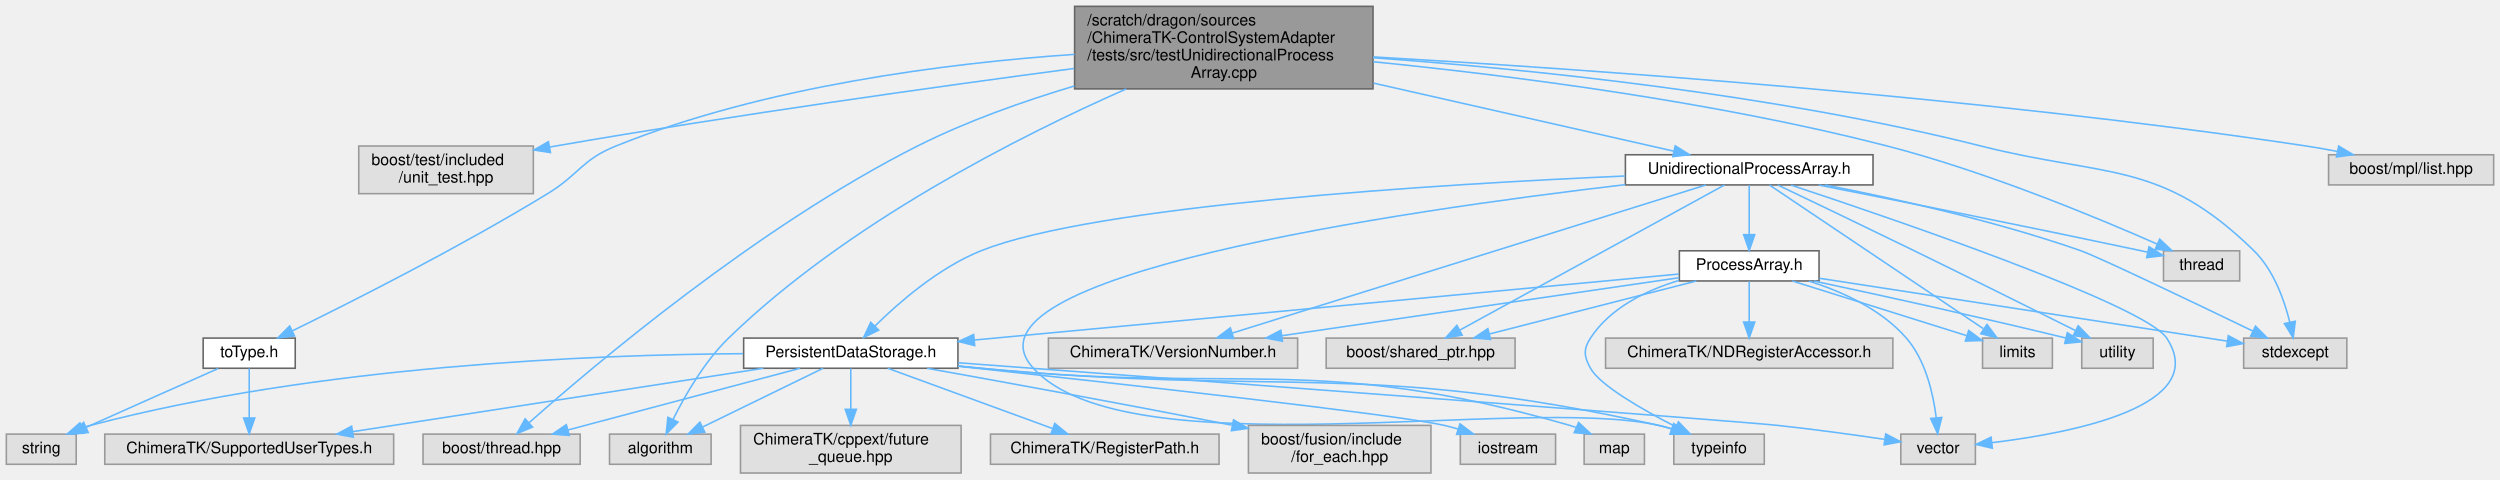
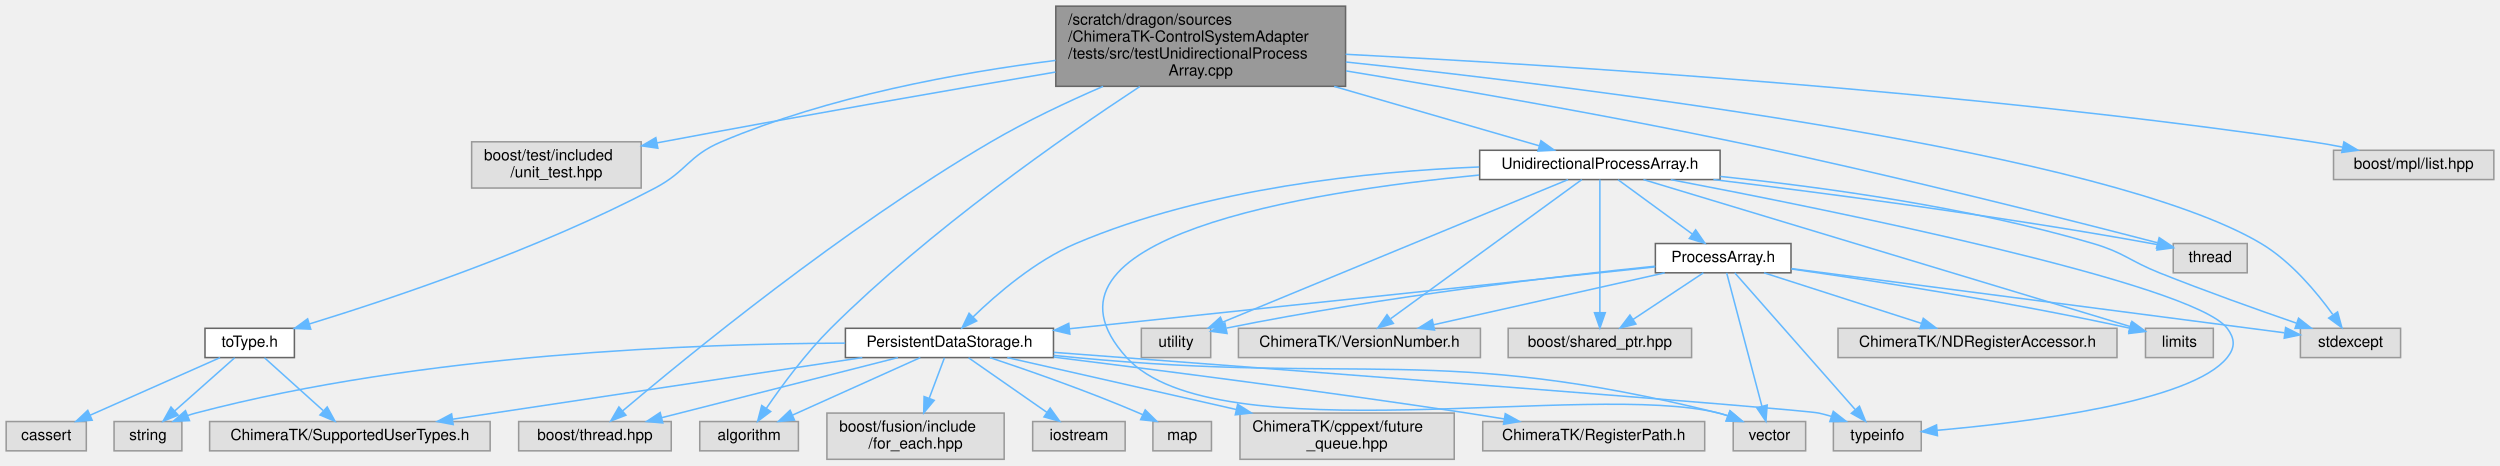
- <svg xmlns="http://www.w3.org/2000/svg" xmlns:xlink="http://www.w3.org/1999/xlink" width="1575pt" height="302pt" viewBox="0.00 0.00 1575.00 302.00">
+ <svg xmlns="http://www.w3.org/2000/svg" xmlns:xlink="http://www.w3.org/1999/xlink" width="1622pt" height="302pt" viewBox="0.00 0.00 1622.00 302.00">
  <g id="graph0" class="graph" transform="scale(1 1) rotate(0) translate(4 298)">
    <g id="Node000001" class="node">
      <g id="a_Node000001">
        <a xlink:title=" ">
-           <polygon fill="#999999" stroke="#666666" points="861,-294 673,-294 673,-242 861,-242 861,-294" />
-           <text text-anchor="start" x="681" y="-282" font-family="Helvetica,sans-Serif" font-size="10.00">/scratch/dragon/sources</text>
-           <text text-anchor="start" x="681" y="-271" font-family="Helvetica,sans-Serif" font-size="10.00">/ChimeraTK-ControlSystemAdapter</text>
-           <text text-anchor="start" x="681" y="-260" font-family="Helvetica,sans-Serif" font-size="10.00">/tests/src/testUnidirectionalProcess</text>
-           <text text-anchor="middle" x="767" y="-249" font-family="Helvetica,sans-Serif" font-size="10.00">Array.cpp</text>
+           <polygon fill="#999999" stroke="#666666" points="869,-294 681,-294 681,-242 869,-242 869,-294" />
+           <text text-anchor="start" x="689" y="-282" font-family="Helvetica,sans-Serif" font-size="10.00">/scratch/dragon/sources</text>
+           <text text-anchor="start" x="689" y="-271" font-family="Helvetica,sans-Serif" font-size="10.00">/ChimeraTK-ControlSystemAdapter</text>
+           <text text-anchor="start" x="689" y="-260" font-family="Helvetica,sans-Serif" font-size="10.00">/tests/src/testUnidirectionalProcess</text>
+           <text text-anchor="middle" x="775" y="-249" font-family="Helvetica,sans-Serif" font-size="10.00">Array.cpp</text>
        </a>
      </g>
    </g>
    <g id="Node000002" class="node">
      <g id="a_Node000002">
        <a xlink:title=" ">
-           <polygon fill="#e0e0e0" stroke="#999999" points="332,-206 222,-206 222,-176 332,-176 332,-206" />
-           <text text-anchor="start" x="230" y="-194" font-family="Helvetica,sans-Serif" font-size="10.00">boost/test/included</text>
-           <text text-anchor="middle" x="277" y="-183" font-family="Helvetica,sans-Serif" font-size="10.00">/unit_test.hpp</text>
+           <polygon fill="#e0e0e0" stroke="#999999" points="412,-206 302,-206 302,-176 412,-176 412,-206" />
+           <text text-anchor="start" x="310" y="-194" font-family="Helvetica,sans-Serif" font-size="10.00">boost/test/included</text>
+           <text text-anchor="middle" x="357" y="-183" font-family="Helvetica,sans-Serif" font-size="10.00">/unit_test.hpp</text>
        </a>
      </g>
    </g>
    <g id="edge1_Node000001_Node000002" class="edge">
      <g id="a_edge1_Node000001_Node000002">
        <a xlink:title=" ">
-           <path fill="none" stroke="#63b8ff" d="M672.71,-254.88C587.22,-243.53 457.87,-225.44 346,-206 344.75,-205.78 343.48,-205.56 342.21,-205.33" />
-           <polygon fill="#63b8ff" stroke="#63b8ff" points="342.78,-201.88 332.31,-203.51 341.51,-208.76 342.78,-201.88" />
+           <path fill="none" stroke="#63b8ff" d="M680.81,-251.25C610.51,-239.32 512.13,-222.26 426,-206 424.75,-205.76 423.49,-205.52 422.22,-205.28" />
+           <polygon fill="#63b8ff" stroke="#63b8ff" points="422.82,-201.83 412.34,-203.37 421.49,-208.7 422.82,-201.83" />
        </a>
      </g>
    </g>
    <g id="Node000003" class="node">
      <g id="a_Node000003">
        <a xlink:href="to_type_8h.html" target="_top" xlink:title=" ">
-           <polygon fill="white" stroke="#666666" points="182,-85 124,-85 124,-66 182,-66 182,-85" />
-           <text text-anchor="middle" x="153" y="-73" font-family="Helvetica,sans-Serif" font-size="10.00">toType.h</text>
+           <polygon fill="white" stroke="#666666" points="187,-85 129,-85 129,-66 187,-66 187,-85" />
+           <text text-anchor="middle" x="158" y="-73" font-family="Helvetica,sans-Serif" font-size="10.00">toType.h</text>
        </a>
      </g>
    </g>
    <g id="edge2_Node000001_Node000003" class="edge">
      <g id="a_edge2_Node000001_Node000003">
        <a xlink:title=" ">
-           <path fill="none" stroke="#63b8ff" d="M672.95,-263.75C593.44,-258.29 477.81,-243.86 384,-206 362.39,-197.28 360.89,-188.14 341,-176 285.44,-142.09 217.27,-107.71 180.19,-89.58" />
-           <polygon fill="#63b8ff" stroke="#63b8ff" points="181.55,-86.35 171.03,-85.12 178.49,-92.64 181.55,-86.35" />
+           <path fill="none" stroke="#63b8ff" d="M680.85,-258.8C617.58,-250.85 533.39,-235.45 464,-206 442.55,-196.89 441.61,-186.87 421,-176 344.94,-135.88 249.03,-103.86 196.6,-87.79" />
+           <polygon fill="#63b8ff" stroke="#63b8ff" points="197.61,-84.44 187.02,-84.89 195.58,-91.14 197.61,-84.44" />
+         </a>
+       </g>
+     </g>
+     <g id="Node000007" class="node">
+       <g id="a_Node000007">
+         <a xlink:href="_unidirectional_process_array_8h.html" target="_top" xlink:title=" ">
+           <polygon fill="white" stroke="#666666" points="1112,-200.5 956,-200.5 956,-181.5 1112,-181.5 1112,-200.5" />
+           <text text-anchor="middle" x="1034" y="-188.5" font-family="Helvetica,sans-Serif" font-size="10.00">UnidirectionalProcessArray.h</text>
+         </a>
+       </g>
+     </g>
+     <g id="edge6_Node000001_Node000007" class="edge">
+       <g id="a_edge6_Node000001_Node000007">
+         <a xlink:title=" ">
+           <path fill="none" stroke="#63b8ff" d="M861.6,-241.92C906.58,-228.9 959.33,-213.62 994.52,-203.43" />
+           <polygon fill="#63b8ff" stroke="#63b8ff" points="995.78,-206.71 1004.41,-200.57 993.83,-199.99 995.78,-206.71" />
+         </a>
+       </g>
+     </g>
+     <g id="Node000012" class="node">
+       <g id="a_Node000012">
+         <a xlink:title=" ">
+           <polygon fill="#e0e0e0" stroke="#999999" points="431.5,-24.5 332.5,-24.5 332.5,-5.5 431.5,-5.5 431.5,-24.5" />
+           <text text-anchor="middle" x="382" y="-12.5" font-family="Helvetica,sans-Serif" font-size="10.00">boost/thread.hpp</text>
+         </a>
+       </g>
+     </g>
+     <g id="edge38_Node000001_Node000012" class="edge">
+       <g id="a_edge38_Node000001_Node000012">
+         <a xlink:title=" ">
+           <path fill="none" stroke="#63b8ff" d="M711.65,-241.95C688.26,-231.84 661.9,-219.39 639,-206 543.3,-150.04 440.44,-65.7 399.89,-31.36" />
+           <polygon fill="#63b8ff" stroke="#63b8ff" points="402.09,-28.64 392.21,-24.82 397.55,-33.97 402.09,-28.64" />
+         </a>
+       </g>
+     </g>
+     <g id="Node000013" class="node">
+       <g id="a_Node000013">
+         <a xlink:title=" ">
+           <polygon fill="#e0e0e0" stroke="#999999" points="514,-24.5 450,-24.5 450,-5.5 514,-5.5 514,-24.5" />
+           <text text-anchor="middle" x="482" y="-12.5" font-family="Helvetica,sans-Serif" font-size="10.00">algorithm</text>
+         </a>
+       </g>
+     </g>
+     <g id="edge39_Node000001_Node000013" class="edge">
+       <g id="a_edge39_Node000001_Node000013">
+         <a xlink:title=" ">
+           <path fill="none" stroke="#63b8ff" d="M735.48,-241.84C685.71,-209.12 598.98,-148.59 535,-85 518.83,-68.93 503.3,-47.82 493.28,-33.2" />
+           <polygon fill="#63b8ff" stroke="#63b8ff" points="496.02,-31.01 487.54,-24.65 490.21,-34.91 496.02,-31.01" />
+         </a>
+       </g>
+     </g>
+     <g id="Node000023" class="node">
+       <g id="a_Node000023">
+         <a xlink:title=" ">
+           <polygon fill="#e0e0e0" stroke="#999999" points="1553.5,-85 1488.5,-85 1488.5,-66 1553.5,-66 1553.5,-85" />
+           <text text-anchor="middle" x="1521" y="-73" font-family="Helvetica,sans-Serif" font-size="10.00">stdexcept</text>
+         </a>
+       </g>
+     </g>
+     <g id="edge40_Node000001_Node000023" class="edge">
+       <g id="a_edge40_Node000001_Node000023">
+         <a xlink:title=" ">
+           <path fill="none" stroke="#63b8ff" d="M869.17,-257.78C1033.36,-240.38 1363.96,-199.07 1463,-140 1482.35,-128.46 1499.05,-108.45 1509.49,-93.97" />
+           <polygon fill="#63b8ff" stroke="#63b8ff" points="1512.61,-95.62 1515.42,-85.4 1506.85,-91.64 1512.61,-95.62" />
+         </a>
+       </g>
+     </g>
+     <g id="Node000025" class="node">
+       <g id="a_Node000025">
+         <a xlink:title=" ">
+           <polygon fill="#e0e0e0" stroke="#999999" points="1454,-140 1406,-140 1406,-121 1454,-121 1454,-140" />
+           <text text-anchor="middle" x="1430" y="-128" font-family="Helvetica,sans-Serif" font-size="10.00">thread</text>
+         </a>
+       </g>
+     </g>
+     <g id="edge41_Node000001_Node000025" class="edge">
+       <g id="a_edge41_Node000001_Node000025">
+         <a xlink:title=" ">
+           <path fill="none" stroke="#63b8ff" d="M869.29,-252C939.03,-240.51 1036.21,-223.68 1121,-206 1221.44,-185.06 1338.98,-155.24 1395.8,-140.48" />
+           <polygon fill="#63b8ff" stroke="#63b8ff" points="1396.89,-143.82 1405.68,-137.91 1395.12,-137.04 1396.89,-143.82" />
+         </a>
+       </g>
+     </g>
+     <g id="Node000026" class="node">
+       <g id="a_Node000026">
+         <a xlink:title=" ">
+           <polygon fill="#e0e0e0" stroke="#999999" points="1614,-200.5 1510,-200.5 1510,-181.5 1614,-181.5 1614,-200.5" />
+           <text text-anchor="middle" x="1562" y="-188.5" font-family="Helvetica,sans-Serif" font-size="10.00">boost/mpl/list.hpp</text>
+         </a>
+       </g>
+     </g>
+     <g id="edge37_Node000001_Node000026" class="edge">
+       <g id="a_edge37_Node000001_Node000026">
+         <a xlink:title=" ">
+           <path fill="none" stroke="#63b8ff" d="M869.05,-262.79C1007.1,-255.76 1272.47,-239.03 1496,-206 1502.39,-205.06 1509.08,-203.87 1515.66,-202.59" />
+           <polygon fill="#63b8ff" stroke="#63b8ff" points="1516.73,-205.94 1525.84,-200.52 1515.34,-199.08 1516.73,-205.94" />
+         </a>
+       </g>
+     </g>
+     <g id="Node000004" class="node">
+       <g id="a_Node000004">
+         <a xlink:title=" ">
+           <polygon fill="#e0e0e0" stroke="#999999" points="314,-24.5 132,-24.5 132,-5.5 314,-5.5 314,-24.5" />
+           <text text-anchor="middle" x="223" y="-12.5" font-family="Helvetica,sans-Serif" font-size="10.00">ChimeraTK/SupportedUserTypes.h</text>
+         </a>
+       </g>
+     </g>
+     <g id="edge3_Node000003_Node000004" class="edge">
+       <g id="a_edge3_Node000003_Node000004">
+         <a xlink:title=" ">
+           <path fill="none" stroke="#63b8ff" d="M167.59,-65.87C177.58,-56.88 193.43,-42.61 205.63,-31.64" />
+           <polygon fill="#63b8ff" stroke="#63b8ff" points="208.28,-33.96 213.37,-24.67 203.6,-28.76 208.28,-33.96" />
+         </a>
+       </g>
+     </g>
+     <g id="Node000005" class="node">
+       <g id="a_Node000005">
+         <a xlink:title=" ">
+           <polygon fill="#e0e0e0" stroke="#999999" points="52,-24.5 0,-24.5 0,-5.5 52,-5.5 52,-24.5" />
+           <text text-anchor="middle" x="26" y="-12.5" font-family="Helvetica,sans-Serif" font-size="10.00">cassert</text>
+         </a>
+       </g>
+     </g>
+     <g id="edge4_Node000003_Node000005" class="edge">
+       <g id="a_edge4_Node000003_Node000005">
+         <a xlink:title=" ">
+           <path fill="none" stroke="#63b8ff" d="M138.81,-65.99C116.61,-56.16 79.88,-39.88 54.38,-28.58" />
+           <polygon fill="#63b8ff" stroke="#63b8ff" points="55.78,-25.37 45.22,-24.52 52.94,-31.77 55.78,-25.37" />
        </a>
      </g>
    </g>
    <g id="Node000006" class="node">
      <g id="a_Node000006">
-         <a xlink:href="_unidirectional_process_array_8h.html" target="_top" xlink:title=" ">
-           <polygon fill="white" stroke="#666666" points="1176,-200.5 1020,-200.5 1020,-181.5 1176,-181.5 1176,-200.5" />
-           <text text-anchor="middle" x="1098" y="-188.5" font-family="Helvetica,sans-Serif" font-size="10.00">UnidirectionalProcessArray.h</text>
-         </a>
-       </g>
-     </g>
-     <g id="edge5_Node000001_Node000006" class="edge">
-       <g id="a_edge5_Node000001_Node000006">
-         <a xlink:title=" ">
-           <path fill="none" stroke="#63b8ff" d="M861.41,-245.61C923.13,-231.62 1001.15,-213.95 1050.33,-202.8" />
-           <polygon fill="#63b8ff" stroke="#63b8ff" points="1051.39,-206.15 1060.37,-200.53 1049.84,-199.32 1051.39,-206.15" />
+         <a xlink:title=" ">
+           <polygon fill="#e0e0e0" stroke="#999999" points="114,-24.5 70,-24.5 70,-5.5 114,-5.5 114,-24.5" />
+           <text text-anchor="middle" x="92" y="-12.5" font-family="Helvetica,sans-Serif" font-size="10.00">string</text>
+         </a>
+       </g>
+     </g>
+     <g id="edge5_Node000003_Node000006" class="edge">
+       <g id="a_edge5_Node000003_Node000006">
+         <a xlink:title=" ">
+           <path fill="none" stroke="#63b8ff" d="M148.26,-65.87C138.03,-56.8 121.71,-42.34 109.28,-31.32" />
+           <polygon fill="#63b8ff" stroke="#63b8ff" points="111.58,-28.68 101.78,-24.67 106.94,-33.92 111.58,-28.68" />
+         </a>
+       </g>
+     </g>
+     <g id="Node000008" class="node">
+       <g id="a_Node000008">
+         <a xlink:href="_persistent_data_storage_8h.html" target="_top" xlink:title=" ">
+           <polygon fill="white" stroke="#666666" points="679.5,-85 544.5,-85 544.5,-66 679.5,-66 679.5,-85" />
+           <text text-anchor="middle" x="612" y="-73" font-family="Helvetica,sans-Serif" font-size="10.00">PersistentDataStorage.h</text>
+         </a>
+       </g>
+     </g>
+     <g id="edge7_Node000007_Node000008" class="edge">
+       <g id="a_edge7_Node000007_Node000008">
+         <a xlink:title=" ">
+           <path fill="none" stroke="#63b8ff" d="M955.69,-189.67C884.75,-186.81 778.68,-176.05 694,-140 667.76,-128.83 642.6,-107.17 627.23,-92.28" />
+           <polygon fill="#63b8ff" stroke="#63b8ff" points="629.68,-89.79 620.13,-85.2 624.74,-94.74 629.68,-89.79" />
+         </a>
+       </g>
+     </g>
+     <g id="Node000016" class="node">
+       <g id="a_Node000016">
+         <a xlink:title=" ">
+           <polygon fill="#e0e0e0" stroke="#999999" points="1242.5,-24.5 1185.5,-24.5 1185.5,-5.5 1242.5,-5.5 1242.5,-24.5" />
+           <text text-anchor="middle" x="1214" y="-12.5" font-family="Helvetica,sans-Serif" font-size="10.00">typeinfo</text>
+         </a>
+       </g>
+     </g>
+     <g id="edge34_Node000007_Node000016" class="edge">
+       <g id="a_edge34_Node000007_Node000016">
+         <a xlink:title=" ">
+           <path fill="none" stroke="#63b8ff" d="M1079.98,-181.45C1181.78,-162.06 1418.94,-114.18 1441,-85 1446.09,-78.26 1446.29,-72.58 1441,-66 1417.81,-37.14 1311.25,-23.97 1252.74,-18.82" />
+           <polygon fill="#63b8ff" stroke="#63b8ff" points="1253.01,-15.33 1242.75,-17.97 1252.42,-22.3 1253.01,-15.33" />
+         </a>
+       </g>
+     </g>
+     <g id="Node000017" class="node">
+       <g id="a_Node000017">
+         <a xlink:title=" ">
+           <polygon fill="#e0e0e0" stroke="#999999" points="1167.5,-24.5 1120.5,-24.5 1120.5,-5.5 1167.5,-5.5 1167.5,-24.5" />
+           <text text-anchor="middle" x="1144" y="-12.5" font-family="Helvetica,sans-Serif" font-size="10.00">vector</text>
+         </a>
+       </g>
+     </g>
+     <g id="edge36_Node000007_Node000017" class="edge">
+       <g id="a_edge36_Node000007_Node000017">
+         <a xlink:title=" ">
+           <path fill="none" stroke="#63b8ff" d="M955.61,-184.43C842.97,-173.64 656.27,-143.67 727,-66 784.71,-2.63 1027.9,-50.98 1111,-30 1112.95,-29.51 1114.93,-28.92 1116.9,-28.26" />
+           <polygon fill="#63b8ff" stroke="#63b8ff" points="1118.44,-31.42 1126.54,-24.59 1115.94,-24.88 1118.44,-31.42" />
+         </a>
+       </g>
+     </g>
+     <g id="Node000018" class="node">
+       <g id="a_Node000018">
+         <a xlink:href="_process_array_8h.html" target="_top" xlink:title=" ">
+           <polygon fill="white" stroke="#666666" points="1158,-140 1070,-140 1070,-121 1158,-121 1158,-140" />
+           <text text-anchor="middle" x="1114" y="-128" font-family="Helvetica,sans-Serif" font-size="10.00">ProcessArray.h</text>
+         </a>
+       </g>
+     </g>
+     <g id="edge19_Node000007_Node000018" class="edge">
+       <g id="a_edge19_Node000007_Node000018">
+         <a xlink:title=" ">
+           <path fill="none" stroke="#63b8ff" d="M1045.8,-181.37C1058.45,-172.12 1078.74,-157.28 1093.91,-146.19" />
+           <polygon fill="#63b8ff" stroke="#63b8ff" points="1096.14,-148.9 1102.15,-140.17 1092.01,-143.24 1096.14,-148.9" />
+         </a>
+       </g>
+     </g>
+     <g id="Node000020" class="node">
+       <g id="a_Node000020">
+         <a xlink:title=" ">
+           <polygon fill="#e0e0e0" stroke="#999999" points="956.5,-85 799.5,-85 799.5,-66 956.5,-66 956.5,-85" />
+           <text text-anchor="middle" x="878" y="-73" font-family="Helvetica,sans-Serif" font-size="10.00">ChimeraTK/VersionNumber.h</text>
+         </a>
+       </g>
+     </g>
+     <g id="edge29_Node000007_Node000020" class="edge">
+       <g id="a_edge29_Node000007_Node000020">
+         <a xlink:title=" ">
+           <path fill="none" stroke="#63b8ff" d="M1022.27,-181.47C995.85,-162.24 931.37,-115.33 898.3,-91.27" />
+           <polygon fill="#63b8ff" stroke="#63b8ff" points="900.01,-88.18 889.86,-85.13 895.89,-93.84 900.01,-88.18" />
+         </a>
+       </g>
+     </g>
+     <g id="Node000021" class="node">
+       <g id="a_Node000021">
+         <a xlink:title=" ">
+           <polygon fill="#e0e0e0" stroke="#999999" points="1093.5,-85 974.5,-85 974.5,-66 1093.5,-66 1093.5,-85" />
+           <text text-anchor="middle" x="1034" y="-73" font-family="Helvetica,sans-Serif" font-size="10.00">boost/shared_ptr.hpp</text>
+         </a>
+       </g>
+     </g>
+     <g id="edge30_Node000007_Node000021" class="edge">
+       <g id="a_edge30_Node000007_Node000021">
+         <a xlink:title=" ">
+           <path fill="none" stroke="#63b8ff" d="M1034,-181.47C1034,-163.23 1034,-120.07 1034,-95.14" />
+           <polygon fill="#63b8ff" stroke="#63b8ff" points="1037.5,-95.13 1034,-85.13 1030.5,-95.13 1037.5,-95.13" />
+         </a>
+       </g>
+     </g>
+     <g id="Node000022" class="node">
+       <g id="a_Node000022">
+         <a xlink:title=" ">
+           <polygon fill="#e0e0e0" stroke="#999999" points="1432,-85 1388,-85 1388,-66 1432,-66 1432,-85" />
+           <text text-anchor="middle" x="1410" y="-73" font-family="Helvetica,sans-Serif" font-size="10.00">limits</text>
+         </a>
+       </g>
+     </g>
+     <g id="edge31_Node000007_Node000022" class="edge">
+       <g id="a_edge31_Node000007_Node000022">
+         <a xlink:title=" ">
+           <path fill="none" stroke="#63b8ff" d="M1062.26,-181.47C1130.79,-160.78 1305.49,-108.05 1377.86,-86.2" />
+           <polygon fill="#63b8ff" stroke="#63b8ff" points="1379.2,-89.45 1387.76,-83.21 1377.18,-82.75 1379.2,-89.45" />
+         </a>
+       </g>
+     </g>
+     <g id="edge32_Node000007_Node000023" class="edge">
+       <g id="a_edge32_Node000007_Node000023">
+         <a xlink:title=" ">
+           <path fill="none" stroke="#63b8ff" d="M1112.19,-183.53C1177.76,-176.75 1273.34,-163.68 1354,-140 1374.05,-134.11 1377.6,-128.76 1397,-121 1426.68,-109.14 1460.91,-96.96 1485.87,-88.36" />
+           <polygon fill="#63b8ff" stroke="#63b8ff" points="1487.3,-91.56 1495.63,-85.01 1485.03,-84.94 1487.3,-91.56" />
+         </a>
+       </g>
+     </g>
+     <g id="Node000024" class="node">
+       <g id="a_Node000024">
+         <a xlink:title=" ">
+           <polygon fill="#e0e0e0" stroke="#999999" points="781.5,-85 736.5,-85 736.5,-66 781.5,-66 781.5,-85" />
+           <text text-anchor="middle" x="759" y="-73" font-family="Helvetica,sans-Serif" font-size="10.00">utility</text>
+         </a>
+       </g>
+     </g>
+     <g id="edge35_Node000007_Node000024" class="edge">
+       <g id="a_edge35_Node000007_Node000024">
+         <a xlink:title=" ">
+           <path fill="none" stroke="#63b8ff" d="M1013.33,-181.47C965.25,-161.63 845.73,-112.3 789.35,-89.03" />
+           <polygon fill="#63b8ff" stroke="#63b8ff" points="790.49,-85.71 779.91,-85.13 787.82,-92.18 790.49,-85.71" />
+         </a>
+       </g>
+     </g>
+     <g id="edge33_Node000007_Node000025" class="edge">
+       <g id="a_edge33_Node000007_Node000025">
+         <a xlink:title=" ">
+           <path fill="none" stroke="#63b8ff" d="M1107.64,-181.49C1180.22,-172.69 1294.13,-157.75 1392,-140 1393.27,-139.77 1394.57,-139.53 1395.87,-139.27" />
+           <polygon fill="#63b8ff" stroke="#63b8ff" points="1396.85,-142.64 1405.94,-137.19 1395.44,-135.79 1396.85,-142.64" />
+         </a>
+       </g>
+     </g>
+     <g id="edge10_Node000008_Node000004" class="edge">
+       <g id="a_edge10_Node000008_Node000004">
+         <a xlink:title=" ">
+           <path fill="none" stroke="#63b8ff" d="M555.44,-65.99C485,-55.4 364.83,-37.33 289.9,-26.06" />
+           <polygon fill="#63b8ff" stroke="#63b8ff" points="290.04,-22.54 279.63,-24.52 289,-29.46 290.04,-22.54" />
+         </a>
+       </g>
+     </g>
+     <g id="edge16_Node000008_Node000006" class="edge">
+       <g id="a_edge16_Node000008_Node000006">
+         <a xlink:title=" ">
+           <path fill="none" stroke="#63b8ff" d="M544.34,-75.38C448.83,-75.06 269.74,-68.64 123,-30 121.31,-29.56 119.6,-29.03 117.89,-28.44" />
+           <polygon fill="#63b8ff" stroke="#63b8ff" points="118.94,-25.09 108.36,-24.61 116.33,-31.59 118.94,-25.09" />
+         </a>
+       </g>
+     </g>
+     <g id="Node000009" class="node">
+       <g id="a_Node000009">
+         <a xlink:title=" ">
+           <polygon fill="#e0e0e0" stroke="#999999" points="939.5,-30 800.5,-30 800.5,0 939.5,0 939.5,-30" />
+           <text text-anchor="start" x="808.5" y="-18" font-family="Helvetica,sans-Serif" font-size="10.00">ChimeraTK/cppext/future</text>
+           <text text-anchor="middle" x="870" y="-7" font-family="Helvetica,sans-Serif" font-size="10.00">_queue.hpp</text>
+         </a>
+       </g>
+     </g>
+     <g id="edge8_Node000008_Node000009" class="edge">
+       <g id="a_edge8_Node000008_Node000009">
+         <a xlink:title=" ">
+           <path fill="none" stroke="#63b8ff" d="M649.52,-65.99C688.35,-57.19 749.97,-43.22 798.21,-32.28" />
+           <polygon fill="#63b8ff" stroke="#63b8ff" points="798.99,-35.69 807.97,-30.06 797.45,-28.86 798.99,-35.69" />
+         </a>
+       </g>
+     </g>
+     <g id="Node000010" class="node">
+       <g id="a_Node000010">
+         <a xlink:title=" ">
+           <polygon fill="#e0e0e0" stroke="#999999" points="1102,-24.5 958,-24.5 958,-5.5 1102,-5.5 1102,-24.5" />
+           <text text-anchor="middle" x="1030" y="-12.5" font-family="Helvetica,sans-Serif" font-size="10.00">ChimeraTK/RegisterPath.h</text>
+         </a>
+       </g>
+     </g>
+     <g id="edge9_Node000008_Node000010" class="edge">
+       <g id="a_edge9_Node000008_Node000010">
+         <a xlink:title=" ">
+           <path fill="none" stroke="#63b8ff" d="M679.68,-66.29C747.61,-57.88 855.21,-44.06 948,-30 955.73,-28.83 963.86,-27.53 971.87,-26.2" />
+           <polygon fill="#63b8ff" stroke="#63b8ff" points="972.63,-29.62 981.92,-24.52 971.48,-22.72 972.63,-29.62" />
        </a>
      </g>
    </g>
    <g id="Node000011" class="node">
      <g id="a_Node000011">
        <a xlink:title=" ">
-           <polygon fill="#e0e0e0" stroke="#999999" points="361.5,-24.5 262.5,-24.5 262.5,-5.5 361.5,-5.5 361.5,-24.5" />
-           <text text-anchor="middle" x="312" y="-12.5" font-family="Helvetica,sans-Serif" font-size="10.00">boost/thread.hpp</text>
-         </a>
-       </g>
-     </g>
-     <g id="edge37_Node000001_Node000011" class="edge">
-       <g id="a_edge37_Node000001_Node000011">
-         <a xlink:title=" ">
-           <path fill="none" stroke="#63b8ff" d="M672.83,-243.83C640.61,-234.2 604.91,-221.58 574,-206 473.28,-155.25 369.44,-67.28 329.28,-31.65" />
-           <polygon fill="#63b8ff" stroke="#63b8ff" points="331.49,-28.93 321.71,-24.88 326.83,-34.15 331.49,-28.93" />
-         </a>
-       </g>
-     </g>
-     <g id="Node000012" class="node">
-       <g id="a_Node000012">
-         <a xlink:title=" ">
-           <polygon fill="#e0e0e0" stroke="#999999" points="444,-24.5 380,-24.5 380,-5.5 444,-5.5 444,-24.5" />
-           <text text-anchor="middle" x="412" y="-12.5" font-family="Helvetica,sans-Serif" font-size="10.00">algorithm</text>
-         </a>
-       </g>
-     </g>
-     <g id="edge38_Node000001_Node000012" class="edge">
-       <g id="a_edge38_Node000001_Node000012">
-         <a xlink:title=" ">
-           <path fill="none" stroke="#63b8ff" d="M705.51,-241.96C638.04,-212.19 529.45,-157.31 455,-85 439.7,-70.14 427.48,-48.78 420.03,-33.77" />
-           <polygon fill="#63b8ff" stroke="#63b8ff" points="423.11,-32.09 415.66,-24.55 416.78,-35.09 423.11,-32.09" />
-         </a>
-       </g>
-     </g>
-     <g id="Node000022" class="node">
-       <g id="a_Node000022">
-         <a xlink:title=" ">
-           <polygon fill="#e0e0e0" stroke="#999999" points="1474.5,-85 1409.5,-85 1409.5,-66 1474.5,-66 1474.5,-85" />
-           <text text-anchor="middle" x="1442" y="-73" font-family="Helvetica,sans-Serif" font-size="10.00">stdexcept</text>
-         </a>
-       </g>
-     </g>
-     <g id="edge39_Node000001_Node000022" class="edge">
-       <g id="a_edge39_Node000001_Node000022">
-         <a xlink:title=" ">
-           <path fill="none" stroke="#63b8ff" d="M861.01,-261.63C958.12,-254.55 1113.46,-238.89 1244,-206 1323.4,-186 1357.46,-197.25 1416,-140 1428.37,-127.91 1435.07,-109.11 1438.55,-95.1" />
-           <polygon fill="#63b8ff" stroke="#63b8ff" points="1442.02,-95.62 1440.71,-85.11 1435.18,-94.14 1442.02,-95.62" />
-         </a>
-       </g>
-     </g>
-     <g id="Node000024" class="node">
-       <g id="a_Node000024">
-         <a xlink:title=" ">
-           <polygon fill="#e0e0e0" stroke="#999999" points="1407,-140 1359,-140 1359,-121 1407,-121 1407,-140" />
-           <text text-anchor="middle" x="1383" y="-128" font-family="Helvetica,sans-Serif" font-size="10.00">thread</text>
-         </a>
-       </g>
-     </g>
-     <g id="edge40_Node000001_Node000024" class="edge">
-       <g id="a_edge40_Node000001_Node000024">
-         <a xlink:title=" ">
-           <path fill="none" stroke="#63b8ff" d="M861.11,-259.1C946.59,-250.55 1075.64,-234.2 1185,-206 1247.36,-189.92 1317.17,-160.92 1354.98,-144.24" />
-           <polygon fill="#63b8ff" stroke="#63b8ff" points="1356.61,-147.35 1364.33,-140.08 1353.77,-140.95 1356.61,-147.35" />
-         </a>
-       </g>
-     </g>
-     <g id="Node000025" class="node">
-       <g id="a_Node000025">
-         <a xlink:title=" ">
-           <polygon fill="#e0e0e0" stroke="#999999" points="1567,-200.5 1463,-200.5 1463,-181.5 1567,-181.5 1567,-200.5" />
-           <text text-anchor="middle" x="1515" y="-188.5" font-family="Helvetica,sans-Serif" font-size="10.00">boost/mpl/list.hpp</text>
-         </a>
-       </g>
-     </g>
-     <g id="edge36_Node000001_Node000025" class="edge">
-       <g id="a_edge36_Node000001_Node000025">
-         <a xlink:title=" ">
-           <path fill="none" stroke="#63b8ff" d="M861.19,-262.15C993.16,-254.55 1240.34,-237.35 1449,-206 1455.31,-205.05 1461.92,-203.87 1468.42,-202.61" />
-           <polygon fill="#63b8ff" stroke="#63b8ff" points="1469.38,-205.98 1478.49,-200.56 1467.99,-199.12 1469.38,-205.98" />
-         </a>
-       </g>
-     </g>
-     <g id="Node000004" class="node">
-       <g id="a_Node000004">
-         <a xlink:title=" ">
-           <polygon fill="#e0e0e0" stroke="#999999" points="244,-24.5 62,-24.5 62,-5.5 244,-5.5 244,-24.5" />
-           <text text-anchor="middle" x="153" y="-12.5" font-family="Helvetica,sans-Serif" font-size="10.00">ChimeraTK/SupportedUserTypes.h</text>
-         </a>
-       </g>
-     </g>
-     <g id="edge3_Node000003_Node000004" class="edge">
-       <g id="a_edge3_Node000003_Node000004">
-         <a xlink:title=" ">
-           <path fill="none" stroke="#63b8ff" d="M153,-65.87C153,-57.75 153,-45.31 153,-34.89" />
-           <polygon fill="#63b8ff" stroke="#63b8ff" points="156.5,-34.67 153,-24.67 149.5,-34.67 156.5,-34.67" />
-         </a>
-       </g>
-     </g>
-     <g id="Node000005" class="node">
-       <g id="a_Node000005">
-         <a xlink:title=" ">
-           <polygon fill="#e0e0e0" stroke="#999999" points="44,-24.5 0,-24.5 0,-5.5 44,-5.5 44,-24.5" />
-           <text text-anchor="middle" x="22" y="-12.5" font-family="Helvetica,sans-Serif" font-size="10.00">string</text>
-         </a>
-       </g>
-     </g>
-     <g id="edge4_Node000003_Node000005" class="edge">
-       <g id="a_edge4_Node000003_Node000005">
-         <a xlink:title=" ">
-           <path fill="none" stroke="#63b8ff" d="M133.44,-65.83C113.27,-56.89 80.92,-42.52 53,-30 52.15,-29.62 51.29,-29.23 50.42,-28.84" />
-           <polygon fill="#63b8ff" stroke="#63b8ff" points="51.57,-25.52 41.01,-24.61 48.69,-31.9 51.57,-25.52" />
-         </a>
-       </g>
-     </g>
-     <g id="Node000007" class="node">
-       <g id="a_Node000007">
-         <a xlink:href="_persistent_data_storage_8h.html" target="_top" xlink:title=" ">
-           <polygon fill="white" stroke="#666666" points="599.5,-85 464.5,-85 464.5,-66 599.5,-66 599.5,-85" />
-           <text text-anchor="middle" x="532" y="-73" font-family="Helvetica,sans-Serif" font-size="10.00">PersistentDataStorage.h</text>
-         </a>
-       </g>
-     </g>
-     <g id="edge6_Node000006_Node000007" class="edge">
-       <g id="a_edge6_Node000006_Node000007">
-         <a xlink:title=" ">
-           <path fill="none" stroke="#63b8ff" d="M1019.88,-187.13C902.25,-181.94 685.75,-168.74 614,-140 587.53,-129.4 562.42,-107.61 547.13,-92.53" />
-           <polygon fill="#63b8ff" stroke="#63b8ff" points="549.57,-90.03 540.07,-85.35 544.58,-94.94 549.57,-90.03" />
+           <polygon fill="#e0e0e0" stroke="#999999" points="647.5,-30 532.5,-30 532.5,0 647.5,0 647.5,-30" />
+           <text text-anchor="start" x="540.5" y="-18" font-family="Helvetica,sans-Serif" font-size="10.00">boost/fusion/include</text>
+           <text text-anchor="middle" x="590" y="-7" font-family="Helvetica,sans-Serif" font-size="10.00">/for_each.hpp</text>
+         </a>
+       </g>
+     </g>
+     <g id="edge11_Node000008_Node000011" class="edge">
+       <g id="a_edge11_Node000008_Node000011">
+         <a xlink:title=" ">
+           <path fill="none" stroke="#63b8ff" d="M608.75,-65.87C606.16,-58.96 602.38,-48.93 598.9,-39.67" />
+           <polygon fill="#63b8ff" stroke="#63b8ff" points="602.1,-38.24 595.31,-30.11 595.55,-40.71 602.1,-38.24" />
+         </a>
+       </g>
+     </g>
+     <g id="edge12_Node000008_Node000012" class="edge">
+       <g id="a_edge12_Node000008_Node000012">
+         <a xlink:title=" ">
+           <path fill="none" stroke="#63b8ff" d="M578.56,-65.99C538.1,-55.7 469.9,-38.36 425.42,-27.04" />
+           <polygon fill="#63b8ff" stroke="#63b8ff" points="426.04,-23.59 415.48,-24.52 424.31,-30.37 426.04,-23.59" />
+         </a>
+       </g>
+     </g>
+     <g id="edge13_Node000008_Node000013" class="edge">
+       <g id="a_edge13_Node000008_Node000013">
+         <a xlink:title=" ">
+           <path fill="none" stroke="#63b8ff" d="M593.1,-65.99C571.34,-56.2 535.38,-40.02 510.29,-28.73" />
+           <polygon fill="#63b8ff" stroke="#63b8ff" points="511.48,-25.43 500.93,-24.52 508.61,-31.81 511.48,-25.43" />
+         </a>
+       </g>
+     </g>
+     <g id="Node000014" class="node">
+       <g id="a_Node000014">
+         <a xlink:title=" ">
+           <polygon fill="#e0e0e0" stroke="#999999" points="726,-24.5 666,-24.5 666,-5.5 726,-5.5 726,-24.5" />
+           <text text-anchor="middle" x="696" y="-12.5" font-family="Helvetica,sans-Serif" font-size="10.00">iostream</text>
+         </a>
+       </g>
+     </g>
+     <g id="edge14_Node000008_Node000014" class="edge">
+       <g id="a_edge14_Node000008_Node000014">
+         <a xlink:title=" ">
+           <path fill="none" stroke="#63b8ff" d="M624.39,-65.87C637.79,-56.54 659.38,-41.51 675.35,-30.38" />
+           <polygon fill="#63b8ff" stroke="#63b8ff" points="677.35,-33.25 683.55,-24.67 673.35,-27.51 677.35,-33.25" />
        </a>
      </g>
    </g>
    <g id="Node000015" class="node">
      <g id="a_Node000015">
        <a xlink:title=" ">
-           <polygon fill="#e0e0e0" stroke="#999999" points="1107.5,-24.5 1050.5,-24.5 1050.5,-5.5 1107.5,-5.5 1107.5,-24.5" />
-           <text text-anchor="middle" x="1079" y="-12.5" font-family="Helvetica,sans-Serif" font-size="10.00">typeinfo</text>
-         </a>
-       </g>
-     </g>
-     <g id="edge33_Node000006_Node000015" class="edge">
-       <g id="a_edge33_Node000006_Node000015">
-         <a xlink:title=" ">
-           <path fill="none" stroke="#63b8ff" d="M1019.9,-181.68C877.34,-164.96 594.17,-123.88 647,-66 706.27,-1.06 955.24,-49.36 1041,-30 1043.67,-29.4 1046.41,-28.65 1049.14,-27.82" />
-           <polygon fill="#63b8ff" stroke="#63b8ff" points="1050.44,-31.08 1058.79,-24.56 1048.19,-24.45 1050.44,-31.08" />
-         </a>
-       </g>
-     </g>
-     <g id="Node000016" class="node">
-       <g id="a_Node000016">
-         <a xlink:title=" ">
-           <polygon fill="#e0e0e0" stroke="#999999" points="1240.5,-24.5 1193.5,-24.5 1193.5,-5.5 1240.5,-5.5 1240.5,-24.5" />
-           <text text-anchor="middle" x="1217" y="-12.5" font-family="Helvetica,sans-Serif" font-size="10.00">vector</text>
-         </a>
-       </g>
-     </g>
-     <g id="edge35_Node000006_Node000016" class="edge">
-       <g id="a_edge35_Node000006_Node000016">
-         <a xlink:title=" ">
-           <path fill="none" stroke="#63b8ff" d="M1124.44,-181.36C1188.4,-160.19 1347.24,-105.96 1361,-85 1389.12,-42.18 1301.63,-25.23 1250.77,-19.11" />
-           <polygon fill="#63b8ff" stroke="#63b8ff" points="1251.16,-15.63 1240.83,-17.99 1250.38,-22.59 1251.16,-15.63" />
-         </a>
-       </g>
-     </g>
-     <g id="Node000017" class="node">
-       <g id="a_Node000017">
-         <a xlink:href="_process_array_8h.html" target="_top" xlink:title=" ">
-           <polygon fill="white" stroke="#666666" points="1142,-140 1054,-140 1054,-121 1142,-121 1142,-140" />
-           <text text-anchor="middle" x="1098" y="-128" font-family="Helvetica,sans-Serif" font-size="10.00">ProcessArray.h</text>
-         </a>
-       </g>
-     </g>
-     <g id="edge18_Node000006_Node000017" class="edge">
-       <g id="a_edge18_Node000006_Node000017">
-         <a xlink:title=" ">
-           <path fill="none" stroke="#63b8ff" d="M1098,-181.37C1098,-173.25 1098,-160.81 1098,-150.39" />
-           <polygon fill="#63b8ff" stroke="#63b8ff" points="1101.5,-150.17 1098,-140.17 1094.5,-150.17 1101.5,-150.17" />
+           <polygon fill="#e0e0e0" stroke="#999999" points="782,-24.5 744,-24.5 744,-5.5 782,-5.5 782,-24.5" />
+           <text text-anchor="middle" x="763" y="-12.5" font-family="Helvetica,sans-Serif" font-size="10.00">map</text>
+         </a>
+       </g>
+     </g>
+     <g id="edge15_Node000008_Node000015" class="edge">
+       <g id="a_edge15_Node000008_Node000015">
+         <a xlink:title=" ">
+           <path fill="none" stroke="#63b8ff" d="M638.26,-65.99C663.4,-57.61 702.24,-44.06 735,-30 735.83,-29.64 736.67,-29.27 737.52,-28.9" />
+           <polygon fill="#63b8ff" stroke="#63b8ff" points="739.02,-32.05 746.57,-24.61 736.03,-25.73 739.02,-32.05" />
+         </a>
+       </g>
+     </g>
+     <g id="edge17_Node000008_Node000016" class="edge">
+       <g id="a_edge17_Node000008_Node000016">
+         <a xlink:title=" ">
+           <path fill="none" stroke="#63b8ff" d="M679.71,-69.4C826.94,-58.28 1164.01,-32.63 1176,-30 1178.68,-29.41 1181.42,-28.68 1184.14,-27.86" />
+           <polygon fill="#63b8ff" stroke="#63b8ff" points="1185.44,-31.12 1193.8,-24.61 1183.2,-24.48 1185.44,-31.12" />
+         </a>
+       </g>
+     </g>
+     <g id="edge18_Node000008_Node000017" class="edge">
+       <g id="a_edge18_Node000008_Node000017">
+         <a xlink:title=" ">
+           <path fill="none" stroke="#63b8ff" d="M679.56,-67.4C684.45,-66.92 689.3,-66.45 694,-66 879.19,-48.41 930.47,-74.88 1111,-30 1112.95,-29.52 1114.93,-28.93 1116.9,-28.28" />
+           <polygon fill="#63b8ff" stroke="#63b8ff" points="1118.44,-31.44 1126.54,-24.61 1115.95,-24.9 1118.44,-31.44" />
+         </a>
+       </g>
+     </g>
+     <g id="edge20_Node000018_Node000008" class="edge">
+       <g id="a_edge20_Node000018_Node000008">
+         <a xlink:title=" ">
+           <path fill="none" stroke="#63b8ff" d="M1069.89,-124.84C984.71,-115.85 796.6,-95.99 689.89,-84.72" />
+           <polygon fill="#63b8ff" stroke="#63b8ff" points="690.13,-81.23 679.82,-83.66 689.4,-88.19 690.13,-81.23" />
+         </a>
+       </g>
+     </g>
+     <g id="edge26_Node000018_Node000016" class="edge">
+       <g id="a_edge26_Node000018_Node000016">
+         <a xlink:title=" ">
+           <path fill="none" stroke="#63b8ff" d="M1121.52,-120.97C1138.09,-102.15 1178.03,-56.82 1199.6,-32.34" />
+           <polygon fill="#63b8ff" stroke="#63b8ff" points="1202.41,-34.45 1206.4,-24.63 1197.16,-29.82 1202.41,-34.45" />
+         </a>
+       </g>
+     </g>
+     <g id="edge28_Node000018_Node000017" class="edge">
+       <g id="a_edge28_Node000018_Node000017">
+         <a xlink:title=" ">
+           <path fill="none" stroke="#63b8ff" d="M1116.25,-120.97C1121.1,-102.65 1132.59,-59.18 1139.16,-34.31" />
+           <polygon fill="#63b8ff" stroke="#63b8ff" points="1142.55,-35.19 1141.72,-24.63 1135.78,-33.4 1142.55,-35.19" />
        </a>
      </g>
    </g>
    <g id="Node000019" class="node">
      <g id="a_Node000019">
        <a xlink:title=" ">
-           <polygon fill="#e0e0e0" stroke="#999999" points="813.5,-85 656.5,-85 656.5,-66 813.5,-66 813.5,-85" />
-           <text text-anchor="middle" x="735" y="-73" font-family="Helvetica,sans-Serif" font-size="10.00">ChimeraTK/VersionNumber.h</text>
-         </a>
-       </g>
-     </g>
-     <g id="edge28_Node000006_Node000019" class="edge">
-       <g id="a_edge28_Node000006_Node000019">
-         <a xlink:title=" ">
-           <path fill="none" stroke="#63b8ff" d="M1070.72,-181.47C1006.47,-161.38 845.55,-111.07 772.33,-88.17" />
-           <polygon fill="#63b8ff" stroke="#63b8ff" points="773.19,-84.77 762.6,-85.13 771.1,-91.45 773.19,-84.77" />
-         </a>
-       </g>
-     </g>
-     <g id="Node000020" class="node">
-       <g id="a_Node000020">
-         <a xlink:title=" ">
-           <polygon fill="#e0e0e0" stroke="#999999" points="950.5,-85 831.5,-85 831.5,-66 950.5,-66 950.5,-85" />
-           <text text-anchor="middle" x="891" y="-73" font-family="Helvetica,sans-Serif" font-size="10.00">boost/shared_ptr.hpp</text>
-         </a>
-       </g>
-     </g>
-     <g id="edge29_Node000006_Node000020" class="edge">
-       <g id="a_edge29_Node000006_Node000020">
-         <a xlink:title=" ">
-           <path fill="none" stroke="#63b8ff" d="M1082.44,-181.47C1046.78,-161.91 958.88,-113.72 915.72,-90.06" />
-           <polygon fill="#63b8ff" stroke="#63b8ff" points="917.19,-86.87 906.74,-85.13 913.82,-93.01 917.19,-86.87" />
-         </a>
-       </g>
-     </g>
-     <g id="Node000021" class="node">
-       <g id="a_Node000021">
-         <a xlink:title=" ">
-           <polygon fill="#e0e0e0" stroke="#999999" points="1289,-85 1245,-85 1245,-66 1289,-66 1289,-85" />
-           <text text-anchor="middle" x="1267" y="-73" font-family="Helvetica,sans-Serif" font-size="10.00">limits</text>
-         </a>
-       </g>
-     </g>
-     <g id="edge30_Node000006_Node000021" class="edge">
-       <g id="a_edge30_Node000006_Node000021">
-         <a xlink:title=" ">
-           <path fill="none" stroke="#63b8ff" d="M1110.7,-181.47C1139.45,-162.16 1209.78,-114.93 1245.47,-90.96" />
-           <polygon fill="#63b8ff" stroke="#63b8ff" points="1247.8,-93.61 1254.15,-85.13 1243.9,-87.8 1247.8,-93.61" />
-         </a>
-       </g>
-     </g>
-     <g id="edge31_Node000006_Node000022" class="edge">
-       <g id="a_edge31_Node000006_Node000022">
-         <a xlink:title=" ">
-           <path fill="none" stroke="#63b8ff" d="M1145.69,-181.49C1188.58,-173.15 1252.96,-158.95 1307,-140 1317.91,-136.17 1379.27,-106.8 1415.4,-89.37" />
-           <polygon fill="#63b8ff" stroke="#63b8ff" points="1416.94,-92.51 1424.43,-85.01 1413.9,-86.21 1416.94,-92.51" />
-         </a>
-       </g>
-     </g>
-     <g id="Node000023" class="node">
-       <g id="a_Node000023">
-         <a xlink:title=" ">
-           <polygon fill="#e0e0e0" stroke="#999999" points="1352.5,-85 1307.5,-85 1307.5,-66 1352.5,-66 1352.5,-85" />
-           <text text-anchor="middle" x="1330" y="-73" font-family="Helvetica,sans-Serif" font-size="10.00">utility</text>
-         </a>
-       </g>
-     </g>
-     <g id="edge34_Node000006_Node000023" class="edge">
-       <g id="a_edge34_Node000006_Node000023">
-         <a xlink:title=" ">
-           <path fill="none" stroke="#63b8ff" d="M1116.07,-181.4C1136.84,-171.49 1171.94,-154.68 1202,-140 1237.18,-122.82 1277.64,-102.68 1303.49,-89.77" />
-           <polygon fill="#63b8ff" stroke="#63b8ff" points="1305.26,-92.8 1312.64,-85.2 1302.13,-86.54 1305.26,-92.8" />
-         </a>
-       </g>
-     </g>
-     <g id="edge32_Node000006_Node000024" class="edge">
-       <g id="a_edge32_Node000006_Node000024">
-         <a xlink:title=" ">
-           <path fill="none" stroke="#63b8ff" d="M1141.78,-181.42C1191.2,-171.66 1273.97,-155.13 1345,-140 1346.26,-139.73 1347.55,-139.45 1348.85,-139.17" />
-           <polygon fill="#63b8ff" stroke="#63b8ff" points="1349.88,-142.53 1358.89,-136.97 1348.38,-135.69 1349.88,-142.53" />
-         </a>
-       </g>
-     </g>
-     <g id="edge9_Node000007_Node000004" class="edge">
-       <g id="a_edge9_Node000007_Node000004">
-         <a xlink:title=" ">
-           <path fill="none" stroke="#63b8ff" d="M476.89,-65.99C408.26,-55.4 291.19,-37.33 218.18,-26.06" />
-           <polygon fill="#63b8ff" stroke="#63b8ff" points="218.59,-22.58 208.18,-24.52 217.53,-29.5 218.59,-22.58" />
-         </a>
-       </g>
-     </g>
-     <g id="edge15_Node000007_Node000005" class="edge">
-       <g id="a_edge15_Node000007_Node000005">
-         <a xlink:title=" ">
-           <path fill="none" stroke="#63b8ff" d="M464.14,-75.19C370.19,-74.59 195.92,-67.78 53,-30 51.31,-29.55 49.6,-29.02 47.89,-28.44" />
-           <polygon fill="#63b8ff" stroke="#63b8ff" points="48.94,-25.09 38.36,-24.6 46.33,-31.58 48.94,-25.09" />
-         </a>
-       </g>
-     </g>
-     <g id="Node000008" class="node">
-       <g id="a_Node000008">
-         <a xlink:title=" ">
-           <polygon fill="#e0e0e0" stroke="#999999" points="601.5,-30 462.5,-30 462.5,0 601.5,0 601.5,-30" />
-           <text text-anchor="start" x="470.5" y="-18" font-family="Helvetica,sans-Serif" font-size="10.00">ChimeraTK/cppext/future</text>
-           <text text-anchor="middle" x="532" y="-7" font-family="Helvetica,sans-Serif" font-size="10.00">_queue.hpp</text>
-         </a>
-       </g>
-     </g>
-     <g id="edge7_Node000007_Node000008" class="edge">
-       <g id="a_edge7_Node000007_Node000008">
-         <a xlink:title=" ">
-           <path fill="none" stroke="#63b8ff" d="M532,-65.87C532,-59.11 532,-49.35 532,-40.26" />
-           <polygon fill="#63b8ff" stroke="#63b8ff" points="535.5,-40.11 532,-30.11 528.5,-40.11 535.5,-40.11" />
-         </a>
-       </g>
-     </g>
-     <g id="Node000009" class="node">
-       <g id="a_Node000009">
-         <a xlink:title=" ">
-           <polygon fill="#e0e0e0" stroke="#999999" points="764,-24.5 620,-24.5 620,-5.5 764,-5.5 764,-24.5" />
-           <text text-anchor="middle" x="692" y="-12.5" font-family="Helvetica,sans-Serif" font-size="10.00">ChimeraTK/RegisterPath.h</text>
-         </a>
-       </g>
-     </g>
-     <g id="edge8_Node000007_Node000009" class="edge">
-       <g id="a_edge8_Node000007_Node000009">
-         <a xlink:title=" ">
-           <path fill="none" stroke="#63b8ff" d="M555.27,-65.99C582.64,-55.99 628.27,-39.3 659.22,-27.99" />
-           <polygon fill="#63b8ff" stroke="#63b8ff" points="660.52,-31.24 668.71,-24.52 658.11,-24.66 660.52,-31.24" />
-         </a>
-       </g>
-     </g>
-     <g id="Node000010" class="node">
-       <g id="a_Node000010">
-         <a xlink:title=" ">
-           <polygon fill="#e0e0e0" stroke="#999999" points="897.5,-30 782.5,-30 782.5,0 897.5,0 897.5,-30" />
-           <text text-anchor="start" x="790.5" y="-18" font-family="Helvetica,sans-Serif" font-size="10.00">boost/fusion/include</text>
-           <text text-anchor="middle" x="840" y="-7" font-family="Helvetica,sans-Serif" font-size="10.00">/for_each.hpp</text>
-         </a>
-       </g>
-     </g>
-     <g id="edge10_Node000007_Node000010" class="edge">
-       <g id="a_edge10_Node000007_Node000010">
-         <a xlink:title=" ">
-           <path fill="none" stroke="#63b8ff" d="M580.07,-65.96C626.58,-57.63 699.31,-44.4 772.02,-30.17" />
-           <polygon fill="#63b8ff" stroke="#63b8ff" points="773.14,-33.51 782.27,-28.15 771.79,-26.64 773.14,-33.51" />
-         </a>
-       </g>
-     </g>
-     <g id="edge11_Node000007_Node000011" class="edge">
-       <g id="a_edge11_Node000007_Node000011">
-         <a xlink:title=" ">
-           <path fill="none" stroke="#63b8ff" d="M500.01,-65.99C461.4,-55.73 396.36,-38.43 353.8,-27.12" />
-           <polygon fill="#63b8ff" stroke="#63b8ff" points="354.59,-23.7 344.03,-24.52 352.79,-30.47 354.59,-23.7" />
-         </a>
-       </g>
-     </g>
-     <g id="edge12_Node000007_Node000012" class="edge">
-       <g id="a_edge12_Node000007_Node000012">
-         <a xlink:title=" ">
-           <path fill="none" stroke="#63b8ff" d="M514.55,-65.99C494.64,-56.29 461.86,-40.31 438.73,-29.03" />
-           <polygon fill="#63b8ff" stroke="#63b8ff" points="439.99,-25.75 429.47,-24.52 436.93,-32.04 439.99,-25.75" />
-         </a>
-       </g>
-     </g>
-     <g id="Node000013" class="node">
-       <g id="a_Node000013">
-         <a xlink:title=" ">
-           <polygon fill="#e0e0e0" stroke="#999999" points="976,-24.5 916,-24.5 916,-5.5 976,-5.5 976,-24.5" />
-           <text text-anchor="middle" x="946" y="-12.5" font-family="Helvetica,sans-Serif" font-size="10.00">iostream</text>
-         </a>
-       </g>
-     </g>
-     <g id="edge13_Node000007_Node000013" class="edge">
-       <g id="a_edge13_Node000007_Node000013">
-         <a xlink:title=" ">
-           <path fill="none" stroke="#63b8ff" d="M599.6,-67.27C699.24,-56.48 876.94,-36.73 906,-30 908.82,-29.35 911.72,-28.56 914.61,-27.7" />
-           <polygon fill="#63b8ff" stroke="#63b8ff" points="915.82,-30.99 924.25,-24.58 913.66,-24.33 915.82,-30.99" />
-         </a>
-       </g>
-     </g>
-     <g id="Node000014" class="node">
-       <g id="a_Node000014">
-         <a xlink:title=" ">
-           <polygon fill="#e0e0e0" stroke="#999999" points="1032,-24.5 994,-24.5 994,-5.5 1032,-5.5 1032,-24.5" />
-           <text text-anchor="middle" x="1013" y="-12.5" font-family="Helvetica,sans-Serif" font-size="10.00">map</text>
-         </a>
-       </g>
-     </g>
-     <g id="edge14_Node000007_Node000014" class="edge">
-       <g id="a_edge14_Node000007_Node000014">
-         <a xlink:title=" ">
-           <path fill="none" stroke="#63b8ff" d="M599.57,-67.46C604.45,-66.96 609.3,-66.47 614,-66 778.84,-49.46 825.8,-75.81 985,-30 986.26,-29.64 987.54,-29.22 988.81,-28.75" />
-           <polygon fill="#63b8ff" stroke="#63b8ff" points="990.53,-31.82 998.3,-24.61 987.73,-25.41 990.53,-31.82" />
-         </a>
-       </g>
-     </g>
-     <g id="edge16_Node000007_Node000015" class="edge">
-       <g id="a_edge16_Node000007_Node000015">
-         <a xlink:title=" ">
-           <path fill="none" stroke="#63b8ff" d="M599.56,-67.39C604.45,-66.91 609.3,-66.44 614,-66 803.62,-48.18 855.08,-71.29 1041,-30 1043.67,-29.41 1046.42,-28.67 1049.14,-27.84" />
-           <polygon fill="#63b8ff" stroke="#63b8ff" points="1050.44,-31.1 1058.79,-24.59 1048.2,-24.47 1050.44,-31.1" />
-         </a>
-       </g>
-     </g>
-     <g id="edge17_Node000007_Node000016" class="edge">
-       <g id="a_edge17_Node000007_Node000016">
-         <a xlink:title=" ">
-           <path fill="none" stroke="#63b8ff" d="M599.7,-69.45C748.07,-58.38 1090.71,-32.71 1116,-30 1138.53,-27.58 1163.78,-24.08 1183.4,-21.19" />
-           <polygon fill="#63b8ff" stroke="#63b8ff" points="1184.01,-24.63 1193.38,-19.69 1182.97,-17.71 1184.01,-24.63" />
-         </a>
-       </g>
-     </g>
-     <g id="edge19_Node000017_Node000007" class="edge">
-       <g id="a_edge19_Node000017_Node000007">
-         <a xlink:title=" ">
-           <path fill="none" stroke="#63b8ff" d="M1053.59,-125.34C957.74,-116.37 730.46,-95.08 610.02,-83.81" />
-           <polygon fill="#63b8ff" stroke="#63b8ff" points="610.05,-80.29 599.77,-82.85 609.4,-87.26 610.05,-80.29" />
-         </a>
-       </g>
-     </g>
-     <g id="edge25_Node000017_Node000015" class="edge">
-       <g id="a_edge25_Node000017_Node000015">
-         <a xlink:title=" ">
-           <path fill="none" stroke="#63b8ff" d="M1053.84,-121.36C1033.17,-115.1 1010.42,-104.12 998,-85 993.4,-77.92 993.89,-73.37 998,-66 1004,-55.24 1030.51,-40.04 1051.59,-29.23" />
-           <polygon fill="#63b8ff" stroke="#63b8ff" points="1053.43,-32.22 1060.8,-24.61 1050.29,-25.97 1053.43,-32.22" />
-         </a>
-       </g>
-     </g>
-     <g id="edge27_Node000017_Node000016" class="edge">
-       <g id="a_edge27_Node000017_Node000016">
-         <a xlink:title=" ">
-           <path fill="none" stroke="#63b8ff" d="M1135.64,-120.91C1156.43,-114.33 1181.18,-103.21 1197,-85 1209.12,-71.04 1213.91,-50.12 1215.8,-34.97" />
-           <polygon fill="#63b8ff" stroke="#63b8ff" points="1219.31,-35.01 1216.74,-24.73 1212.34,-34.36 1219.31,-35.01" />
-         </a>
-       </g>
-     </g>
-     <g id="Node000018" class="node">
-       <g id="a_Node000018">
-         <a xlink:title=" ">
-           <polygon fill="#e0e0e0" stroke="#999999" points="1188.5,-85 1007.5,-85 1007.5,-66 1188.5,-66 1188.5,-85" />
-           <text text-anchor="middle" x="1098" y="-73" font-family="Helvetica,sans-Serif" font-size="10.00">ChimeraTK/NDRegisterAccessor.h</text>
-         </a>
-       </g>
-     </g>
-     <g id="edge20_Node000017_Node000018" class="edge">
-       <g id="a_edge20_Node000017_Node000018">
-         <a xlink:title=" ">
-           <path fill="none" stroke="#63b8ff" d="M1098,-120.75C1098,-113.8 1098,-103.85 1098,-95.13" />
-           <polygon fill="#63b8ff" stroke="#63b8ff" points="1101.5,-95.09 1098,-85.09 1094.5,-95.09 1101.5,-95.09" />
-         </a>
-       </g>
-     </g>
-     <g id="edge21_Node000017_Node000019" class="edge">
-       <g id="a_edge21_Node000017_Node000019">
-         <a xlink:title=" ">
-           <path fill="none" stroke="#63b8ff" d="M1053.85,-123.05C991.5,-113.95 877.08,-97.24 803.6,-86.52" />
-           <polygon fill="#63b8ff" stroke="#63b8ff" points="803.92,-83.03 793.52,-85.04 802.91,-89.95 803.92,-83.03" />
-         </a>
-       </g>
-     </g>
-     <g id="edge22_Node000017_Node000020" class="edge">
-       <g id="a_edge22_Node000017_Node000020">
-         <a xlink:title=" ">
-           <path fill="none" stroke="#63b8ff" d="M1064.74,-120.98C1029.39,-111.93 973.33,-97.58 934.49,-87.64" />
-           <polygon fill="#63b8ff" stroke="#63b8ff" points="935.07,-84.17 924.52,-85.08 933.34,-90.95 935.07,-84.17" />
-         </a>
-       </g>
-     </g>
-     <g id="edge23_Node000017_Node000021" class="edge">
-       <g id="a_edge23_Node000017_Node000021">
-         <a xlink:title=" ">
-           <path fill="none" stroke="#63b8ff" d="M1125.15,-120.98C1155.13,-111.58 1203.33,-96.47 1235.08,-86.51" />
-           <polygon fill="#63b8ff" stroke="#63b8ff" points="1236.28,-89.8 1244.77,-83.47 1234.18,-83.12 1236.28,-89.8" />
-         </a>
-       </g>
-     </g>
-     <g id="edge24_Node000017_Node000022" class="edge">
-       <g id="a_edge24_Node000017_Node000022">
-         <a xlink:title=" ">
-           <path fill="none" stroke="#63b8ff" d="M1142.27,-122.68C1208.76,-112.44 1333.58,-93.2 1399.2,-83.09" />
-           <polygon fill="#63b8ff" stroke="#63b8ff" points="1399.85,-86.53 1409.2,-81.55 1398.79,-79.62 1399.85,-86.53" />
-         </a>
-       </g>
-     </g>
-     <g id="edge26_Node000017_Node000023" class="edge">
-       <g id="a_edge26_Node000017_Node000023">
-         <a xlink:title=" ">
-           <path fill="none" stroke="#63b8ff" d="M1138.72,-120.95C1177.15,-112.76 1236.63,-99.8 1297.52,-85.04" />
-           <polygon fill="#63b8ff" stroke="#63b8ff" points="1298.42,-88.42 1307.3,-82.65 1296.76,-81.62 1298.42,-88.42" />
+           <polygon fill="#e0e0e0" stroke="#999999" points="1369.5,-85 1188.5,-85 1188.5,-66 1369.5,-66 1369.5,-85" />
+           <text text-anchor="middle" x="1279" y="-73" font-family="Helvetica,sans-Serif" font-size="10.00">ChimeraTK/NDRegisterAccessor.h</text>
+         </a>
+       </g>
+     </g>
+     <g id="edge21_Node000018_Node000019" class="edge">
+       <g id="a_edge21_Node000018_Node000019">
+         <a xlink:title=" ">
+           <path fill="none" stroke="#63b8ff" d="M1140.51,-120.98C1168.21,-112.09 1211.86,-98.07 1242.74,-88.15" />
+           <polygon fill="#63b8ff" stroke="#63b8ff" points="1243.83,-91.47 1252.28,-85.08 1241.69,-84.81 1243.83,-91.47" />
+         </a>
+       </g>
+     </g>
+     <g id="edge22_Node000018_Node000020" class="edge">
+       <g id="a_edge22_Node000018_Node000020">
+         <a xlink:title=" ">
+           <path fill="none" stroke="#63b8ff" d="M1076.08,-120.98C1035.35,-111.84 970.5,-97.27 926.18,-87.32" />
+           <polygon fill="#63b8ff" stroke="#63b8ff" points="926.74,-83.86 916.21,-85.08 925.2,-90.69 926.74,-83.86" />
+         </a>
+       </g>
+     </g>
+     <g id="edge23_Node000018_Node000021" class="edge">
+       <g id="a_edge23_Node000018_Node000021">
+         <a xlink:title=" ">
+           <path fill="none" stroke="#63b8ff" d="M1101.15,-120.98C1088.86,-112.84 1070.09,-100.41 1055.52,-90.76" />
+           <polygon fill="#63b8ff" stroke="#63b8ff" points="1057.36,-87.78 1047.09,-85.17 1053.49,-93.61 1057.36,-87.78" />
+         </a>
+       </g>
+     </g>
+     <g id="edge24_Node000018_Node000022" class="edge">
+       <g id="a_edge24_Node000018_Node000022">
+         <a xlink:title=" ">
+           <path fill="none" stroke="#63b8ff" d="M1158.34,-123.46C1209.17,-116.22 1295.15,-103.03 1377.9,-85.06" />
+           <polygon fill="#63b8ff" stroke="#63b8ff" points="1378.7,-88.47 1387.72,-82.9 1377.2,-81.63 1378.7,-88.47" />
+         </a>
+       </g>
+     </g>
+     <g id="edge25_Node000018_Node000023" class="edge">
+       <g id="a_edge25_Node000018_Node000023">
+         <a xlink:title=" ">
+           <path fill="none" stroke="#63b8ff" d="M1158.33,-123.73C1237.04,-113.48 1400.21,-92.23 1477.97,-82.1" />
+           <polygon fill="#63b8ff" stroke="#63b8ff" points="1478.9,-85.51 1488.36,-80.75 1477.99,-78.57 1478.9,-85.51" />
+         </a>
+       </g>
+     </g>
+     <g id="edge27_Node000018_Node000024" class="edge">
+       <g id="a_edge27_Node000018_Node000024">
+         <a xlink:title=" ">
+           <path fill="none" stroke="#63b8ff" d="M1069.93,-125.3C1009.26,-119.11 896.48,-106.15 791.72,-85.13" />
+           <polygon fill="#63b8ff" stroke="#63b8ff" points="792.1,-81.63 781.6,-83.07 790.7,-88.49 792.1,-81.63" />
        </a>
      </g>
    </g>
  </g>
</svg>
